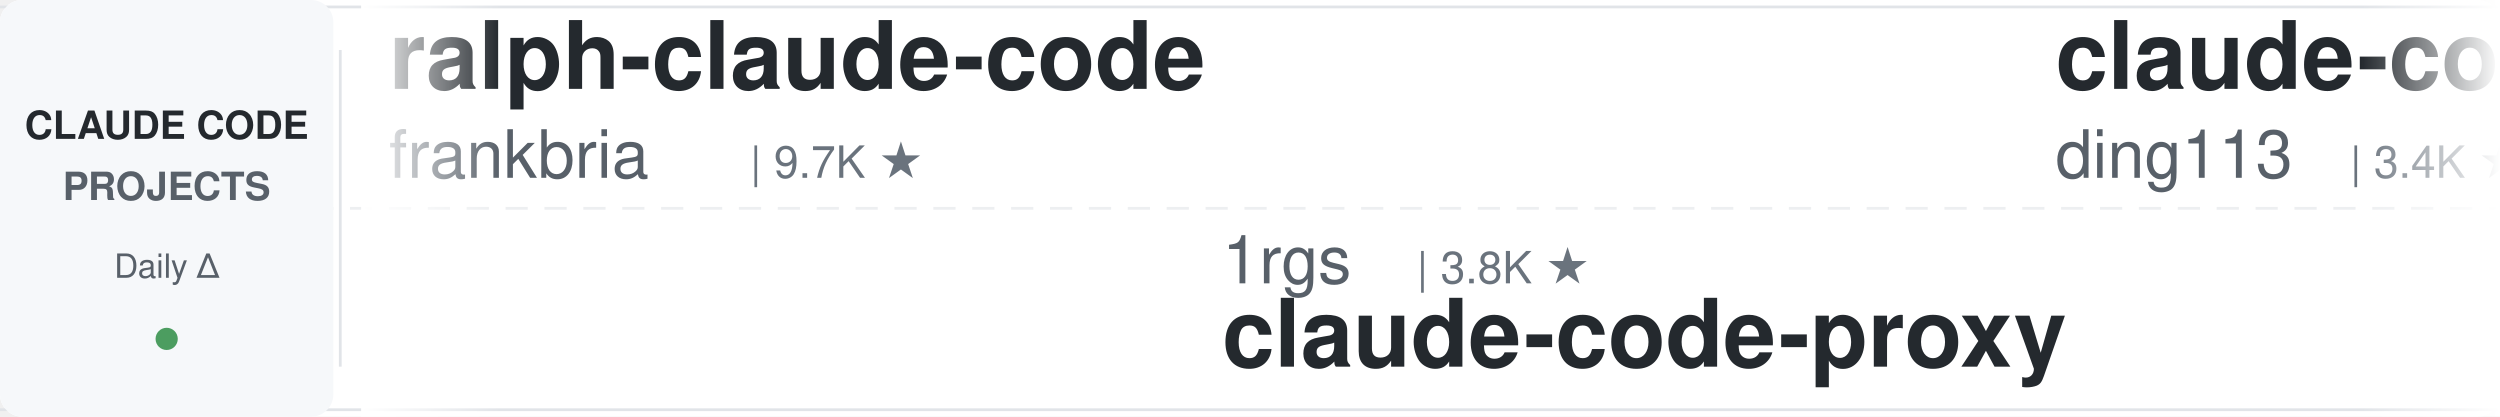
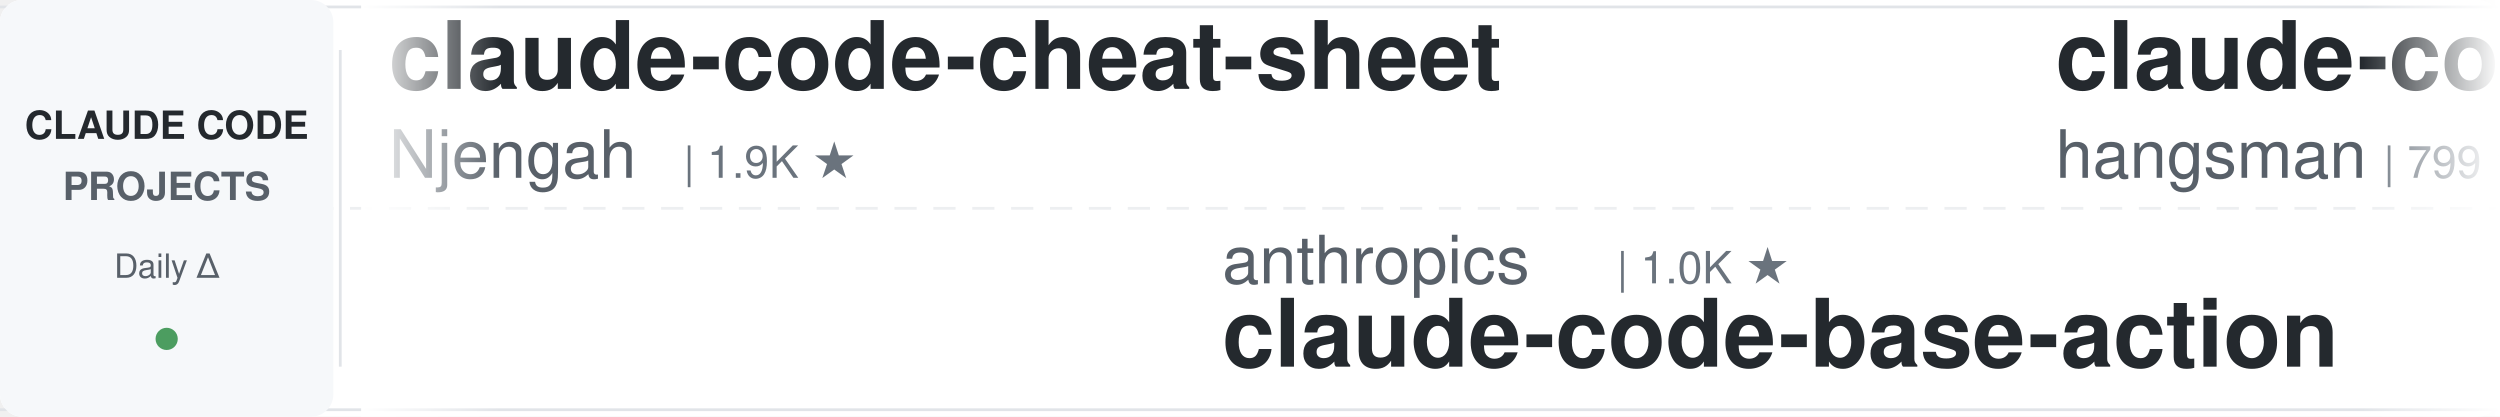
<svg xmlns="http://www.w3.org/2000/svg" width="900" height="150">
  <defs>
    <linearGradient id="leftFade" x1="0%" y1="0%" x2="100%" y2="0%">
      <stop offset="0%" style="stop-color:#ffffff;stop-opacity:1" />
      <stop offset="100%" style="stop-color:#ffffff;stop-opacity:0" />
    </linearGradient>
    <linearGradient id="rightFade" x1="0%" y1="0%" x2="100%" y2="0%">
      <stop offset="0%" style="stop-color:#ffffff;stop-opacity:0" />
      <stop offset="100%" style="stop-color:#ffffff;stop-opacity:1" />
    </linearGradient>
  </defs>
  <rect width="900" height="150" fill="#ffffff" rx="8" />
  <rect x="0" y="2" width="900" height="1" fill="#e1e4e8" />
  <rect x="0" y="147" width="900" height="1" fill="#e1e4e8" />
  <line x1="0" y1="75" x2="900" y2="75" stroke="#e1e4e8" stroke-width="1" stroke-dasharray="8 6" opacity="0.6" />
  <rect x="0" y="0" width="120" height="150" fill="#f6f8fa" rx="8" />
  <text x="60" y="50" font-family="-apple-system, BlinkMacSystemFont, 'Segoe UI', Helvetica, Arial, sans-serif" font-size="14" font-weight="600" fill="#24292e" text-anchor="middle">CLAUDE CODE</text>
  <text x="60" y="72" font-family="-apple-system, BlinkMacSystemFont, 'Segoe UI', Helvetica, Arial, sans-serif" font-size="14" font-weight="600" fill="#586069" text-anchor="middle">PROJECTS</text>
  <text x="60" y="100" font-family="-apple-system, BlinkMacSystemFont, 'Segoe UI', Helvetica, Arial, sans-serif" font-size="12" font-weight="500" fill="#586069" text-anchor="middle">Daily Δ</text>
  <circle cx="60" cy="122" r="4" fill="#22863a" opacity="0.8" />
  <rect x="122" y="18" width="1" height="114" fill="#e1e4e8" />
  <clipPath id="tickerClip">
    <rect x="130" y="0" width="770" height="150" />
  </clipPath>
  <g clip-path="url(#tickerClip)">
    <g id="tickerItems">
      <animateTransform attributeName="transform" attributeType="XML" type="translate" from="0 0" to="-3000 0" dur="54s" repeatCount="indefinite" />
      <g transform="translate(0, 0)">
-         <text x="140" y="32" font-family="-apple-system, BlinkMacSystemFont, 'Segoe UI', Helvetica, Arial, sans-serif" font-size="34" font-weight="600" fill="#24292e">ralph-claude-code</text>
-         <text x="140" y="64" font-family="-apple-system, BlinkMacSystemFont, 'Segoe UI', Helvetica, Arial, sans-serif" font-size="24" font-weight="400" fill="#586069">frankbria</text>
-         <text x="270" y="64" font-family="-apple-system, BlinkMacSystemFont, 'Segoe UI', Helvetica, Arial, sans-serif" font-size="16" font-weight="500" fill="#6a737d">| 9.7K ★</text>
+         <text x="140" y="32" font-family="-apple-system, BlinkMacSystemFont, 'Segoe UI', Helvetica, Arial, sans-serif" font-size="34" font-weight="600" fill="#24292e">claude-code-cheat-sheet</text>
+         <text x="140" y="64" font-family="-apple-system, BlinkMacSystemFont, 'Segoe UI', Helvetica, Arial, sans-serif" font-size="24" font-weight="400" fill="#586069">Njengah</text>
+         <text x="246" y="64" font-family="-apple-system, BlinkMacSystemFont, 'Segoe UI', Helvetica, Arial, sans-serif" font-size="16" font-weight="500" fill="#6a737d">| 1.9K ★</text>
      </g>
      <g transform="translate(300, 0)">
-         <text x="140" y="102" font-family="-apple-system, BlinkMacSystemFont, 'Segoe UI', Helvetica, Arial, sans-serif" font-size="24" font-weight="400" fill="#586069">1rgs</text>
-         <text x="210" y="102" font-family="-apple-system, BlinkMacSystemFont, 'Segoe UI', Helvetica, Arial, sans-serif" font-size="16" font-weight="500" fill="#6a737d">| 3.8K ★</text>
-         <text x="140" y="132" font-family="-apple-system, BlinkMacSystemFont, 'Segoe UI', Helvetica, Arial, sans-serif" font-size="34" font-weight="600" fill="#24292e">claude-code-proxy</text>
+         <text x="140" y="102" font-family="-apple-system, BlinkMacSystemFont, 'Segoe UI', Helvetica, Arial, sans-serif" font-size="24" font-weight="400" fill="#586069">anthropics</text>
+         <text x="282" y="102" font-family="-apple-system, BlinkMacSystemFont, 'Segoe UI', Helvetica, Arial, sans-serif" font-size="16" font-weight="500" fill="#6a737d">| 1.0K ★</text>
+         <text x="140" y="132" font-family="-apple-system, BlinkMacSystemFont, 'Segoe UI', Helvetica, Arial, sans-serif" font-size="34" font-weight="600" fill="#24292e">claude-code-base-action</text>
      </g>
      <g transform="translate(600, 0)">
-         <text x="140" y="32" font-family="-apple-system, BlinkMacSystemFont, 'Segoe UI', Helvetica, Arial, sans-serif" font-size="34" font-weight="600" fill="#24292e">claude-code-hub</text>
-         <text x="140" y="64" font-family="-apple-system, BlinkMacSystemFont, 'Segoe UI', Helvetica, Arial, sans-serif" font-size="24" font-weight="400" fill="#586069">ding113</text>
-         <text x="246" y="64" font-family="-apple-system, BlinkMacSystemFont, 'Segoe UI', Helvetica, Arial, sans-serif" font-size="16" font-weight="500" fill="#6a737d">| 3.4K ★</text>
+         <text x="140" y="32" font-family="-apple-system, BlinkMacSystemFont, 'Segoe UI', Helvetica, Arial, sans-serif" font-size="34" font-weight="600" fill="#24292e">claude-code-source</text>
+         <text x="140" y="64" font-family="-apple-system, BlinkMacSystemFont, 'Segoe UI', Helvetica, Arial, sans-serif" font-size="24" font-weight="400" fill="#586069">hangsman</text>
+         <text x="258" y="64" font-family="-apple-system, BlinkMacSystemFont, 'Segoe UI', Helvetica, Arial, sans-serif" font-size="16" font-weight="500" fill="#6a737d">| 799 ★</text>
      </g>
      <g transform="translate(900, 0)">
-         <text x="140" y="102" font-family="-apple-system, BlinkMacSystemFont, 'Segoe UI', Helvetica, Arial, sans-serif" font-size="24" font-weight="400" fill="#586069">feiskyer</text>
-         <text x="258" y="102" font-family="-apple-system, BlinkMacSystemFont, 'Segoe UI', Helvetica, Arial, sans-serif" font-size="16" font-weight="500" fill="#6a737d">| 1.7K ★</text>
-         <text x="140" y="132" font-family="-apple-system, BlinkMacSystemFont, 'Segoe UI', Helvetica, Arial, sans-serif" font-size="34" font-weight="600" fill="#24292e">claude-code-settings</text>
+         <text x="140" y="102" font-family="-apple-system, BlinkMacSystemFont, 'Segoe UI', Helvetica, Arial, sans-serif" font-size="24" font-weight="400" fill="#586069">diet103</text>
+         <text x="246" y="102" font-family="-apple-system, BlinkMacSystemFont, 'Segoe UI', Helvetica, Arial, sans-serif" font-size="16" font-weight="500" fill="#6a737d">| 10.0K ★</text>
+         <text x="140" y="132" font-family="-apple-system, BlinkMacSystemFont, 'Segoe UI', Helvetica, Arial, sans-serif" font-size="34" font-weight="600" fill="#24292e">claude-code-infrastructu...</text>
      </g>
      <g transform="translate(1200, 0)">
-         <text x="140" y="32" font-family="-apple-system, BlinkMacSystemFont, 'Segoe UI', Helvetica, Arial, sans-serif" font-size="34" font-weight="600" fill="#24292e">Claude-Code-Source-Study</text>
-         <text x="140" y="64" font-family="-apple-system, BlinkMacSystemFont, 'Segoe UI', Helvetica, Arial, sans-serif" font-size="24" font-weight="400" fill="#586069">luyao618</text>
-         <text x="258" y="64" font-family="-apple-system, BlinkMacSystemFont, 'Segoe UI', Helvetica, Arial, sans-serif" font-size="16" font-weight="500" fill="#6a737d">| 1.7K ★</text>
+         <text x="140" y="32" font-family="-apple-system, BlinkMacSystemFont, 'Segoe UI', Helvetica, Arial, sans-serif" font-size="34" font-weight="600" fill="#24292e">claude-code-system-promp...</text>
+         <text x="140" y="64" font-family="-apple-system, BlinkMacSystemFont, 'Segoe UI', Helvetica, Arial, sans-serif" font-size="24" font-weight="400" fill="#586069">Piebald-AI</text>
+         <text x="282" y="64" font-family="-apple-system, BlinkMacSystemFont, 'Segoe UI', Helvetica, Arial, sans-serif" font-size="16" font-weight="500" fill="#6a737d">| 13.0K ★</text>
      </g>
      <g transform="translate(1500, 0)">
-         <text x="140" y="102" font-family="-apple-system, BlinkMacSystemFont, 'Segoe UI', Helvetica, Arial, sans-serif" font-size="24" font-weight="400" fill="#586069">wanshuiyin</text>
-         <text x="282" y="102" font-family="-apple-system, BlinkMacSystemFont, 'Segoe UI', Helvetica, Arial, sans-serif" font-size="16" font-weight="500" fill="#6a737d">| 18.4K ★</text>
-         <text x="140" y="132" font-family="-apple-system, BlinkMacSystemFont, 'Segoe UI', Helvetica, Arial, sans-serif" font-size="34" font-weight="600" fill="#24292e">Auto-claude-code-researc...</text>
+         <text x="140" y="102" font-family="-apple-system, BlinkMacSystemFont, 'Segoe UI', Helvetica, Arial, sans-serif" font-size="24" font-weight="400" fill="#586069">Cranot</text>
+         <text x="234" y="102" font-family="-apple-system, BlinkMacSystemFont, 'Segoe UI', Helvetica, Arial, sans-serif" font-size="16" font-weight="500" fill="#6a737d">| 2.9K ★</text>
+         <text x="140" y="132" font-family="-apple-system, BlinkMacSystemFont, 'Segoe UI', Helvetica, Arial, sans-serif" font-size="34" font-weight="600" fill="#24292e">claude-code-guide</text>
      </g>
      <g transform="translate(1800, 0)">
-         <text x="140" y="32" font-family="-apple-system, BlinkMacSystemFont, 'Segoe UI', Helvetica, Arial, sans-serif" font-size="34" font-weight="600" fill="#24292e">learn-claude-code</text>
-         <text x="140" y="64" font-family="-apple-system, BlinkMacSystemFont, 'Segoe UI', Helvetica, Arial, sans-serif" font-size="24" font-weight="400" fill="#586069">shareAI-lab</text>
-         <text x="294" y="64" font-family="-apple-system, BlinkMacSystemFont, 'Segoe UI', Helvetica, Arial, sans-serif" font-size="16" font-weight="500" fill="#6a737d">| 79.6K ★</text>
+         <text x="140" y="32" font-family="-apple-system, BlinkMacSystemFont, 'Segoe UI', Helvetica, Arial, sans-serif" font-size="34" font-weight="600" fill="#24292e">ClaudeCodeAgents</text>
+         <text x="140" y="64" font-family="-apple-system, BlinkMacSystemFont, 'Segoe UI', Helvetica, Arial, sans-serif" font-size="24" font-weight="400" fill="#586069">darcyegb</text>
+         <text x="258" y="64" font-family="-apple-system, BlinkMacSystemFont, 'Segoe UI', Helvetica, Arial, sans-serif" font-size="16" font-weight="500" fill="#6a737d">| 779 ★</text>
      </g>
      <g transform="translate(2100, 0)">
-         <text x="140" y="102" font-family="-apple-system, BlinkMacSystemFont, 'Segoe UI', Helvetica, Arial, sans-serif" font-size="24" font-weight="400" fill="#586069">pedrohcgs</text>
-         <text x="270" y="102" font-family="-apple-system, BlinkMacSystemFont, 'Segoe UI', Helvetica, Arial, sans-serif" font-size="16" font-weight="500" fill="#6a737d">| 1.7K ★</text>
-         <text x="140" y="132" font-family="-apple-system, BlinkMacSystemFont, 'Segoe UI', Helvetica, Arial, sans-serif" font-size="34" font-weight="600" fill="#24292e">claude-code-my-workflow</text>
+         <text x="140" y="102" font-family="-apple-system, BlinkMacSystemFont, 'Segoe UI', Helvetica, Arial, sans-serif" font-size="24" font-weight="400" fill="#586069">Yeachan-Heo</text>
+         <text x="294" y="102" font-family="-apple-system, BlinkMacSystemFont, 'Segoe UI', Helvetica, Arial, sans-serif" font-size="16" font-weight="500" fill="#6a737d">| 40.5K ★</text>
+         <text x="140" y="132" font-family="-apple-system, BlinkMacSystemFont, 'Segoe UI', Helvetica, Arial, sans-serif" font-size="34" font-weight="600" fill="#24292e">oh-my-claudecode</text>
      </g>
      <g transform="translate(2400, 0)">
-         <text x="140" y="32" font-family="-apple-system, BlinkMacSystemFont, 'Segoe UI', Helvetica, Arial, sans-serif" font-size="34" font-weight="600" fill="#24292e">claude-code-proxy</text>
-         <text x="140" y="64" font-family="-apple-system, BlinkMacSystemFont, 'Segoe UI', Helvetica, Arial, sans-serif" font-size="24" font-weight="400" fill="#586069">fuergaosi233</text>
-         <text x="306" y="64" font-family="-apple-system, BlinkMacSystemFont, 'Segoe UI', Helvetica, Arial, sans-serif" font-size="16" font-weight="500" fill="#6a737d">| 2.8K ★</text>
+         <text x="140" y="32" font-family="-apple-system, BlinkMacSystemFont, 'Segoe UI', Helvetica, Arial, sans-serif" font-size="34" font-weight="600" fill="#24292e">everything-claude-code-z...</text>
+         <text x="140" y="64" font-family="-apple-system, BlinkMacSystemFont, 'Segoe UI', Helvetica, Arial, sans-serif" font-size="24" font-weight="400" fill="#586069">xu-xiang</text>
+         <text x="258" y="64" font-family="-apple-system, BlinkMacSystemFont, 'Segoe UI', Helvetica, Arial, sans-serif" font-size="16" font-weight="500" fill="#6a737d">| 2.0K ★</text>
      </g>
      <g transform="translate(2700, 0)">
-         <text x="140" y="102" font-family="-apple-system, BlinkMacSystemFont, 'Segoe UI', Helvetica, Arial, sans-serif" font-size="24" font-weight="400" fill="#586069">ChrisWiles</text>
-         <text x="282" y="102" font-family="-apple-system, BlinkMacSystemFont, 'Segoe UI', Helvetica, Arial, sans-serif" font-size="16" font-weight="500" fill="#6a737d">| 6.1K ★</text>
-         <text x="140" y="132" font-family="-apple-system, BlinkMacSystemFont, 'Segoe UI', Helvetica, Arial, sans-serif" font-size="34" font-weight="600" fill="#24292e">claude-code-showcase</text>
+         <text x="140" y="102" font-family="-apple-system, BlinkMacSystemFont, 'Segoe UI', Helvetica, Arial, sans-serif" font-size="24" font-weight="400" fill="#586069">VILA-Lab</text>
+         <text x="258" y="102" font-family="-apple-system, BlinkMacSystemFont, 'Segoe UI', Helvetica, Arial, sans-serif" font-size="16" font-weight="500" fill="#6a737d">| 2.2K ★</text>
+         <text x="140" y="132" font-family="-apple-system, BlinkMacSystemFont, 'Segoe UI', Helvetica, Arial, sans-serif" font-size="34" font-weight="600" fill="#24292e">Dive-into-Claude-Code</text>
      </g>
      <g transform="translate(3000, 0)">
-         <text x="140" y="32" font-family="-apple-system, BlinkMacSystemFont, 'Segoe UI', Helvetica, Arial, sans-serif" font-size="34" font-weight="600" fill="#24292e">ralph-claude-code</text>
-         <text x="140" y="64" font-family="-apple-system, BlinkMacSystemFont, 'Segoe UI', Helvetica, Arial, sans-serif" font-size="24" font-weight="400" fill="#586069">frankbria</text>
-         <text x="270" y="64" font-family="-apple-system, BlinkMacSystemFont, 'Segoe UI', Helvetica, Arial, sans-serif" font-size="16" font-weight="500" fill="#6a737d">| 9.7K ★</text>
+         <text x="140" y="32" font-family="-apple-system, BlinkMacSystemFont, 'Segoe UI', Helvetica, Arial, sans-serif" font-size="34" font-weight="600" fill="#24292e">claude-code-cheat-sheet</text>
+         <text x="140" y="64" font-family="-apple-system, BlinkMacSystemFont, 'Segoe UI', Helvetica, Arial, sans-serif" font-size="24" font-weight="400" fill="#586069">Njengah</text>
+         <text x="246" y="64" font-family="-apple-system, BlinkMacSystemFont, 'Segoe UI', Helvetica, Arial, sans-serif" font-size="16" font-weight="500" fill="#6a737d">| 1.9K ★</text>
      </g>
      <g transform="translate(3300, 0)">
-         <text x="140" y="102" font-family="-apple-system, BlinkMacSystemFont, 'Segoe UI', Helvetica, Arial, sans-serif" font-size="24" font-weight="400" fill="#586069">1rgs</text>
-         <text x="210" y="102" font-family="-apple-system, BlinkMacSystemFont, 'Segoe UI', Helvetica, Arial, sans-serif" font-size="16" font-weight="500" fill="#6a737d">| 3.8K ★</text>
-         <text x="140" y="132" font-family="-apple-system, BlinkMacSystemFont, 'Segoe UI', Helvetica, Arial, sans-serif" font-size="34" font-weight="600" fill="#24292e">claude-code-proxy</text>
+         <text x="140" y="102" font-family="-apple-system, BlinkMacSystemFont, 'Segoe UI', Helvetica, Arial, sans-serif" font-size="24" font-weight="400" fill="#586069">anthropics</text>
+         <text x="282" y="102" font-family="-apple-system, BlinkMacSystemFont, 'Segoe UI', Helvetica, Arial, sans-serif" font-size="16" font-weight="500" fill="#6a737d">| 1.0K ★</text>
+         <text x="140" y="132" font-family="-apple-system, BlinkMacSystemFont, 'Segoe UI', Helvetica, Arial, sans-serif" font-size="34" font-weight="600" fill="#24292e">claude-code-base-action</text>
      </g>
      <g transform="translate(3600, 0)">
-         <text x="140" y="32" font-family="-apple-system, BlinkMacSystemFont, 'Segoe UI', Helvetica, Arial, sans-serif" font-size="34" font-weight="600" fill="#24292e">claude-code-hub</text>
-         <text x="140" y="64" font-family="-apple-system, BlinkMacSystemFont, 'Segoe UI', Helvetica, Arial, sans-serif" font-size="24" font-weight="400" fill="#586069">ding113</text>
-         <text x="246" y="64" font-family="-apple-system, BlinkMacSystemFont, 'Segoe UI', Helvetica, Arial, sans-serif" font-size="16" font-weight="500" fill="#6a737d">| 3.4K ★</text>
+         <text x="140" y="32" font-family="-apple-system, BlinkMacSystemFont, 'Segoe UI', Helvetica, Arial, sans-serif" font-size="34" font-weight="600" fill="#24292e">claude-code-source</text>
+         <text x="140" y="64" font-family="-apple-system, BlinkMacSystemFont, 'Segoe UI', Helvetica, Arial, sans-serif" font-size="24" font-weight="400" fill="#586069">hangsman</text>
+         <text x="258" y="64" font-family="-apple-system, BlinkMacSystemFont, 'Segoe UI', Helvetica, Arial, sans-serif" font-size="16" font-weight="500" fill="#6a737d">| 799 ★</text>
      </g>
      <g transform="translate(3900, 0)">
-         <text x="140" y="102" font-family="-apple-system, BlinkMacSystemFont, 'Segoe UI', Helvetica, Arial, sans-serif" font-size="24" font-weight="400" fill="#586069">feiskyer</text>
-         <text x="258" y="102" font-family="-apple-system, BlinkMacSystemFont, 'Segoe UI', Helvetica, Arial, sans-serif" font-size="16" font-weight="500" fill="#6a737d">| 1.7K ★</text>
-         <text x="140" y="132" font-family="-apple-system, BlinkMacSystemFont, 'Segoe UI', Helvetica, Arial, sans-serif" font-size="34" font-weight="600" fill="#24292e">claude-code-settings</text>
+         <text x="140" y="102" font-family="-apple-system, BlinkMacSystemFont, 'Segoe UI', Helvetica, Arial, sans-serif" font-size="24" font-weight="400" fill="#586069">diet103</text>
+         <text x="246" y="102" font-family="-apple-system, BlinkMacSystemFont, 'Segoe UI', Helvetica, Arial, sans-serif" font-size="16" font-weight="500" fill="#6a737d">| 10.0K ★</text>
+         <text x="140" y="132" font-family="-apple-system, BlinkMacSystemFont, 'Segoe UI', Helvetica, Arial, sans-serif" font-size="34" font-weight="600" fill="#24292e">claude-code-infrastructu...</text>
      </g>
    </g>
  </g>
  <rect x="130" y="0" width="50" height="150" fill="url(#leftFade)" />
  <rect x="850" y="0" width="50" height="150" fill="url(#rightFade)" />
</svg>
